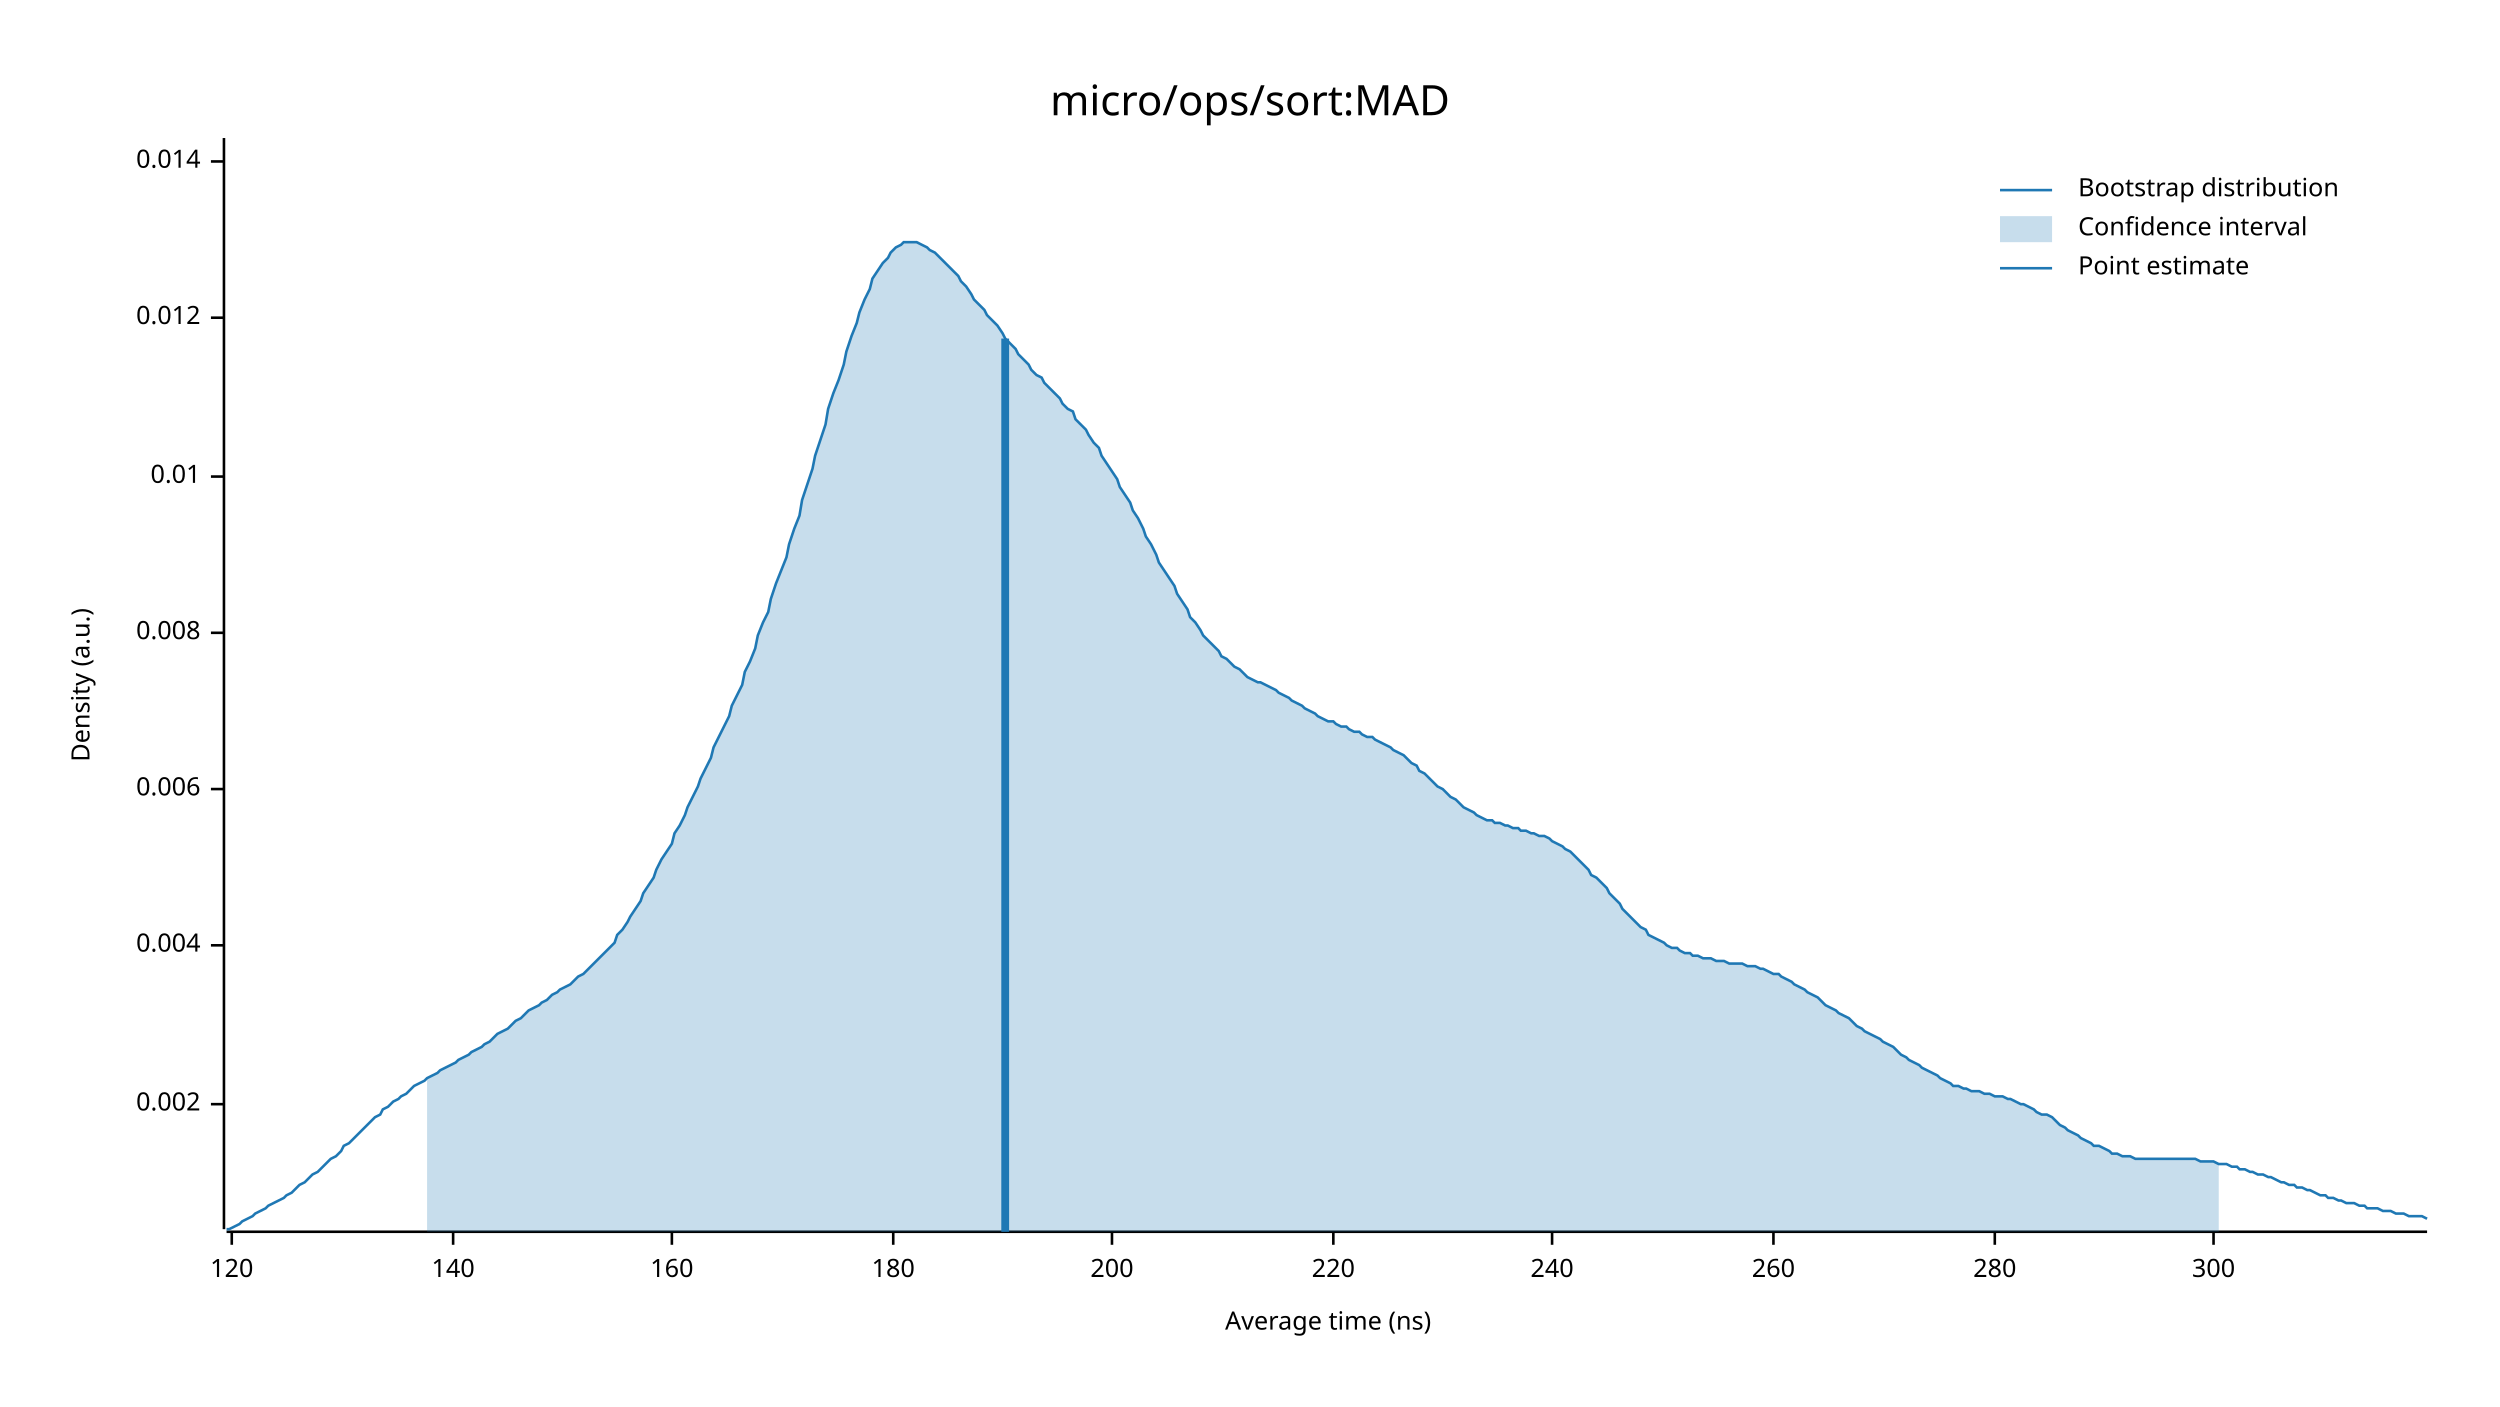
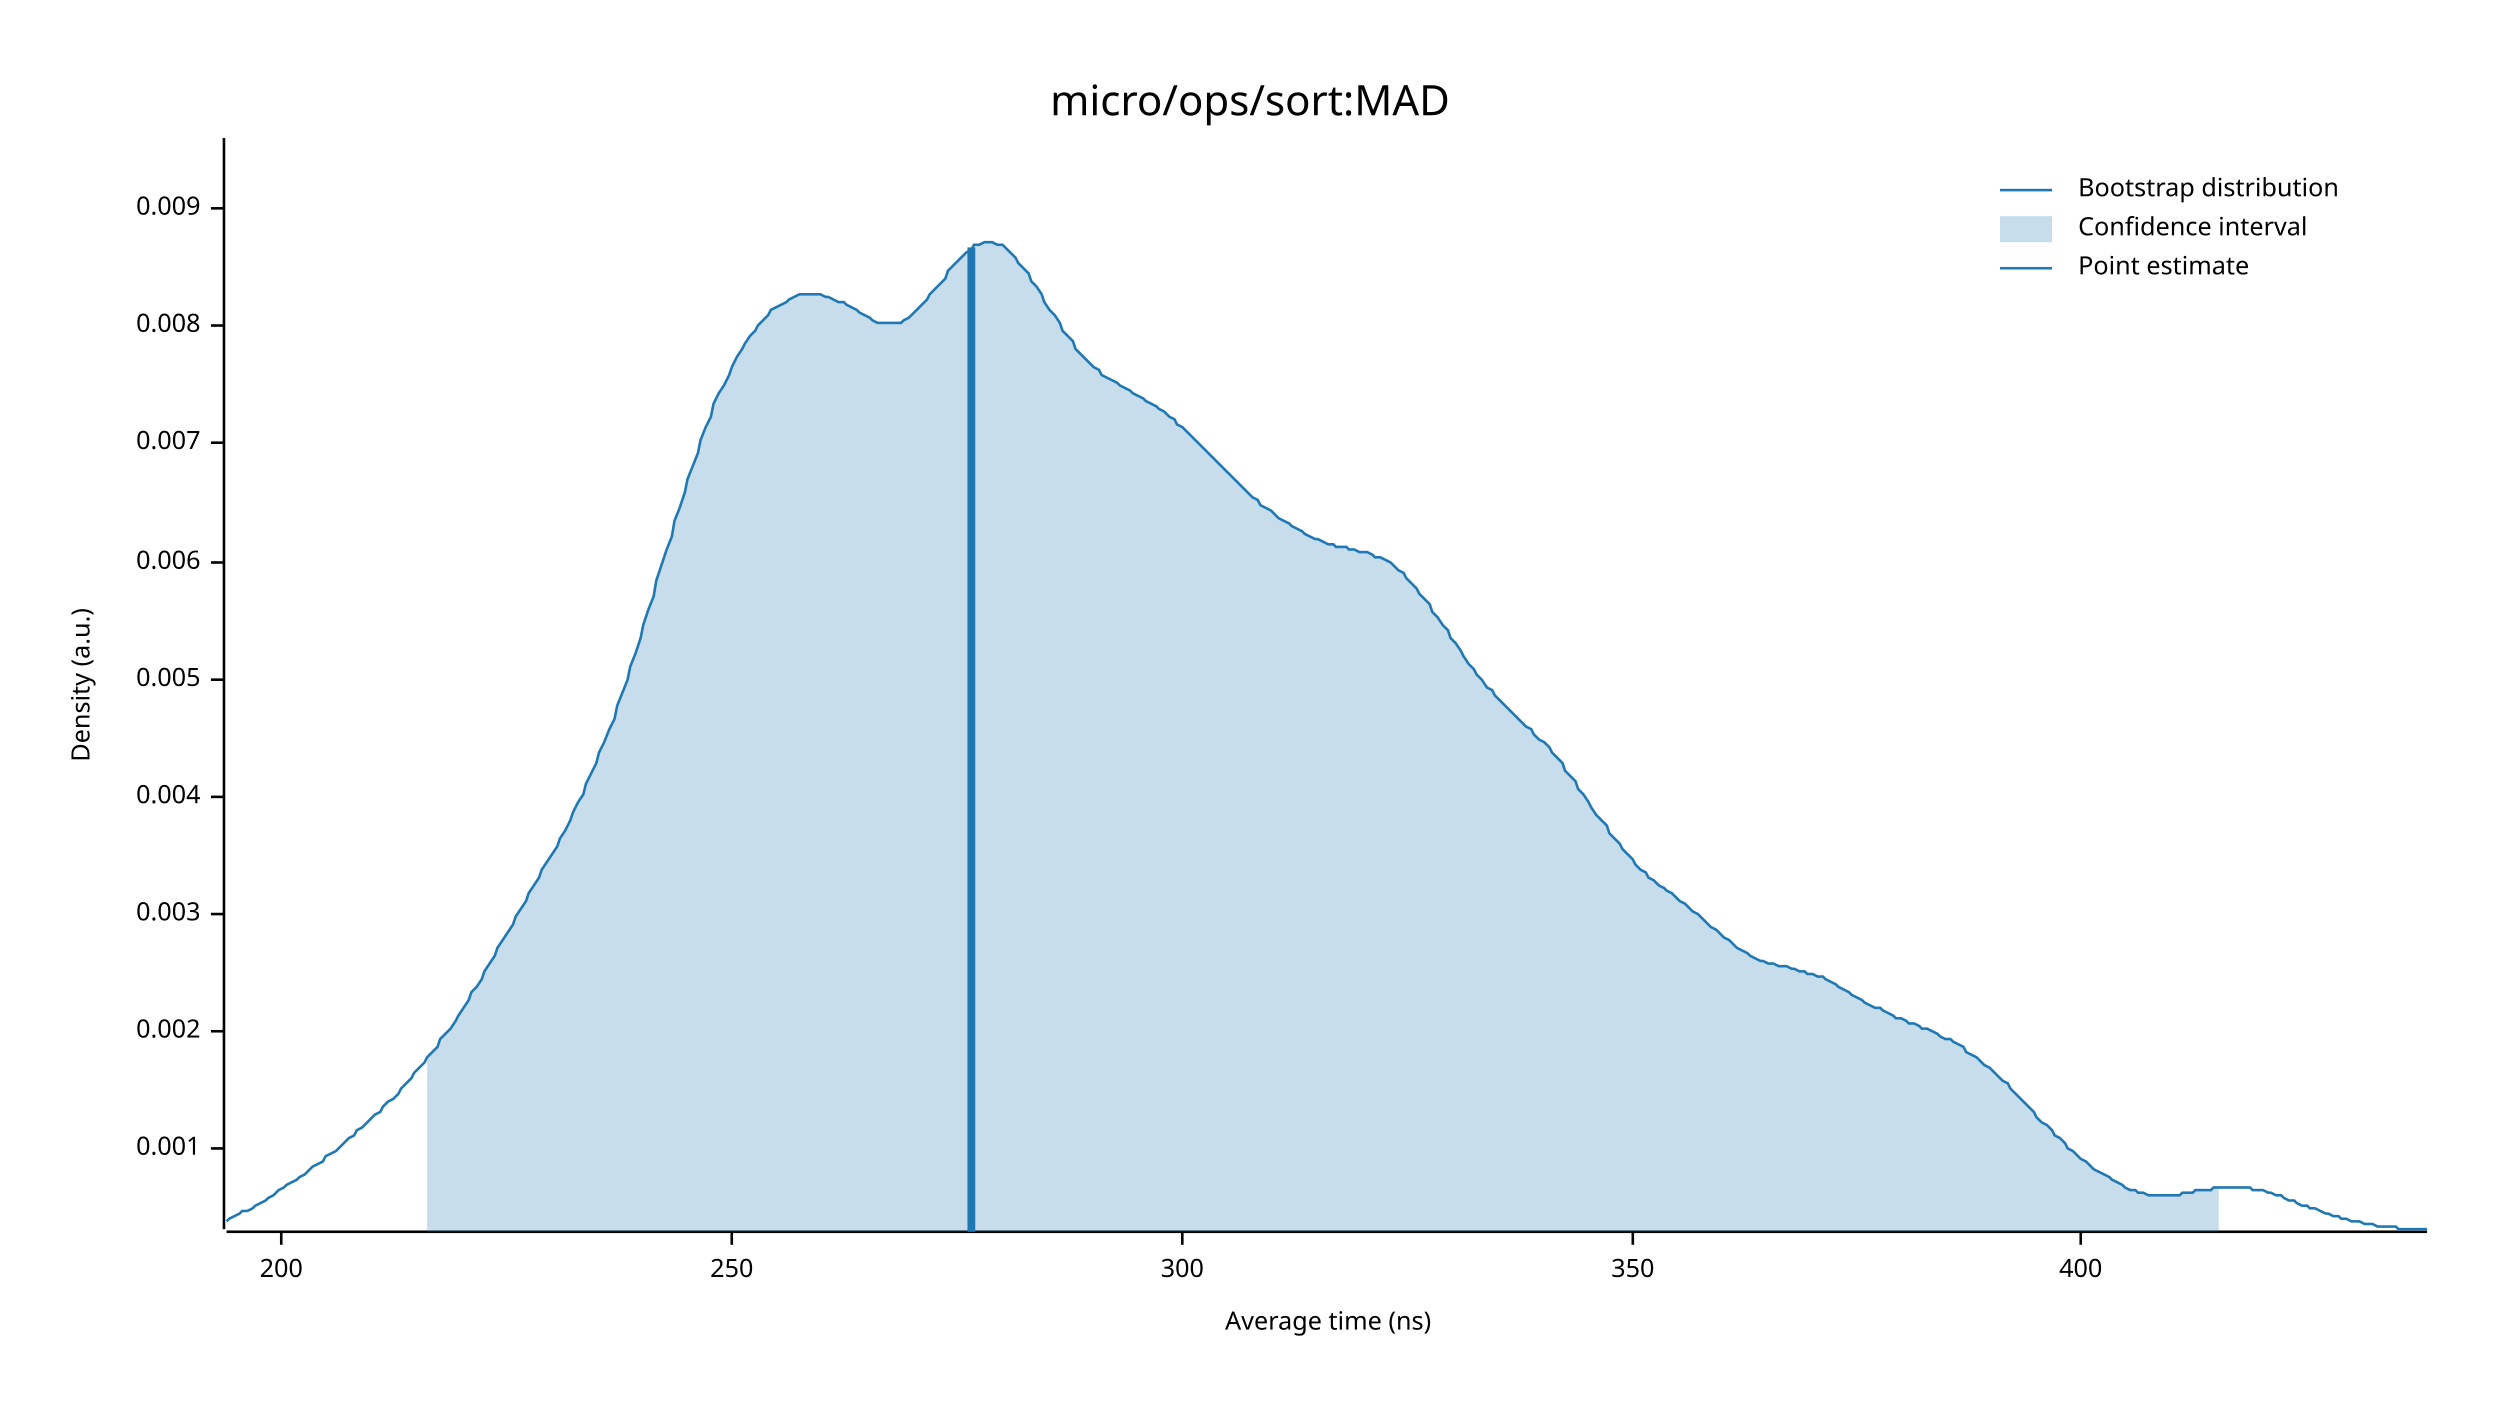
<svg xmlns="http://www.w3.org/2000/svg" width="960" height="540" viewBox="0 0 960 540">
  <text x="480" y="32" dy="0.76em" text-anchor="middle" font-family="sans-serif" font-size="16.129" opacity="1" fill="#000000">
micro/ops/sort:MAD
</text>
  <text x="27" y="263" dy="0.76em" text-anchor="middle" font-family="sans-serif" font-size="9.677" opacity="1" fill="#000000" transform="rotate(270, 27, 263)">
Density (a.u.)
</text>
  <text x="510" y="513" dy="-0.5ex" text-anchor="middle" font-family="sans-serif" font-size="9.677" opacity="1" fill="#000000">
Average time (ns)
</text>
  <polyline fill="none" opacity="1" stroke="#000000" stroke-width="1" points="86,53 86,472 " />
-   <text x="77" y="424" dy="0.5ex" text-anchor="end" font-family="sans-serif" font-size="9.677" opacity="1" fill="#000000">
+   <text x="77" y="441" dy="0.5ex" text-anchor="end" font-family="sans-serif" font-size="9.677" opacity="1" fill="#000000">
+ 0.001
+ </text>
+   <polyline fill="none" opacity="1" stroke="#000000" stroke-width="1" points="81,441 86,441 " />
+   <text x="77" y="396" dy="0.5ex" text-anchor="end" font-family="sans-serif" font-size="9.677" opacity="1" fill="#000000">
0.002
</text>
-   <polyline fill="none" opacity="1" stroke="#000000" stroke-width="1" points="81,424 86,424 " />
-   <text x="77" y="363" dy="0.5ex" text-anchor="end" font-family="sans-serif" font-size="9.677" opacity="1" fill="#000000">
+   <polyline fill="none" opacity="1" stroke="#000000" stroke-width="1" points="81,396 86,396 " />
+   <text x="77" y="351" dy="0.5ex" text-anchor="end" font-family="sans-serif" font-size="9.677" opacity="1" fill="#000000">
+ 0.003
+ </text>
+   <polyline fill="none" opacity="1" stroke="#000000" stroke-width="1" points="81,351 86,351 " />
+   <text x="77" y="306" dy="0.5ex" text-anchor="end" font-family="sans-serif" font-size="9.677" opacity="1" fill="#000000">
0.004
</text>
-   <polyline fill="none" opacity="1" stroke="#000000" stroke-width="1" points="81,363 86,363 " />
-   <text x="77" y="303" dy="0.5ex" text-anchor="end" font-family="sans-serif" font-size="9.677" opacity="1" fill="#000000">
+   <polyline fill="none" opacity="1" stroke="#000000" stroke-width="1" points="81,306 86,306 " />
+   <text x="77" y="261" dy="0.5ex" text-anchor="end" font-family="sans-serif" font-size="9.677" opacity="1" fill="#000000">
+ 0.005
+ </text>
+   <polyline fill="none" opacity="1" stroke="#000000" stroke-width="1" points="81,261 86,261 " />
+   <text x="77" y="216" dy="0.5ex" text-anchor="end" font-family="sans-serif" font-size="9.677" opacity="1" fill="#000000">
0.006
</text>
-   <polyline fill="none" opacity="1" stroke="#000000" stroke-width="1" points="81,303 86,303 " />
-   <text x="77" y="243" dy="0.5ex" text-anchor="end" font-family="sans-serif" font-size="9.677" opacity="1" fill="#000000">
+   <polyline fill="none" opacity="1" stroke="#000000" stroke-width="1" points="81,216 86,216 " />
+   <text x="77" y="170" dy="0.5ex" text-anchor="end" font-family="sans-serif" font-size="9.677" opacity="1" fill="#000000">
+ 0.007
+ </text>
+   <polyline fill="none" opacity="1" stroke="#000000" stroke-width="1" points="81,170 86,170 " />
+   <text x="77" y="125" dy="0.5ex" text-anchor="end" font-family="sans-serif" font-size="9.677" opacity="1" fill="#000000">
0.008
</text>
-   <polyline fill="none" opacity="1" stroke="#000000" stroke-width="1" points="81,243 86,243 " />
-   <text x="77" y="183" dy="0.5ex" text-anchor="end" font-family="sans-serif" font-size="9.677" opacity="1" fill="#000000">
- 0.01
+   <polyline fill="none" opacity="1" stroke="#000000" stroke-width="1" points="81,125 86,125 " />
+   <text x="77" y="80" dy="0.5ex" text-anchor="end" font-family="sans-serif" font-size="9.677" opacity="1" fill="#000000">
+ 0.009
</text>
-   <polyline fill="none" opacity="1" stroke="#000000" stroke-width="1" points="81,183 86,183 " />
-   <text x="77" y="122" dy="0.5ex" text-anchor="end" font-family="sans-serif" font-size="9.677" opacity="1" fill="#000000">
- 0.012
- </text>
-   <polyline fill="none" opacity="1" stroke="#000000" stroke-width="1" points="81,122 86,122 " />
-   <text x="77" y="62" dy="0.5ex" text-anchor="end" font-family="sans-serif" font-size="9.677" opacity="1" fill="#000000">
- 0.014
- </text>
-   <polyline fill="none" opacity="1" stroke="#000000" stroke-width="1" points="81,62 86,62 " />
+   <polyline fill="none" opacity="1" stroke="#000000" stroke-width="1" points="81,80 86,80 " />
  <polyline fill="none" opacity="1" stroke="#000000" stroke-width="1" points="87,473 932,473 " />
-   <text x="89" y="483" dy="0.76em" text-anchor="middle" font-family="sans-serif" font-size="9.677" opacity="1" fill="#000000">
- 120
- </text>
-   <polyline fill="none" opacity="1" stroke="#000000" stroke-width="1" points="89,473 89,478 " />
-   <text x="174" y="483" dy="0.76em" text-anchor="middle" font-family="sans-serif" font-size="9.677" opacity="1" fill="#000000">
- 140
- </text>
-   <polyline fill="none" opacity="1" stroke="#000000" stroke-width="1" points="174,473 174,478 " />
-   <text x="258" y="483" dy="0.76em" text-anchor="middle" font-family="sans-serif" font-size="9.677" opacity="1" fill="#000000">
- 160
- </text>
-   <polyline fill="none" opacity="1" stroke="#000000" stroke-width="1" points="258,473 258,478 " />
-   <text x="343" y="483" dy="0.76em" text-anchor="middle" font-family="sans-serif" font-size="9.677" opacity="1" fill="#000000">
- 180
- </text>
-   <polyline fill="none" opacity="1" stroke="#000000" stroke-width="1" points="343,473 343,478 " />
-   <text x="427" y="483" dy="0.76em" text-anchor="middle" font-family="sans-serif" font-size="9.677" opacity="1" fill="#000000">
+   <text x="108" y="483" dy="0.76em" text-anchor="middle" font-family="sans-serif" font-size="9.677" opacity="1" fill="#000000">
200
</text>
-   <polyline fill="none" opacity="1" stroke="#000000" stroke-width="1" points="427,473 427,478 " />
-   <text x="512" y="483" dy="0.76em" text-anchor="middle" font-family="sans-serif" font-size="9.677" opacity="1" fill="#000000">
- 220
+   <polyline fill="none" opacity="1" stroke="#000000" stroke-width="1" points="108,473 108,478 " />
+   <text x="281" y="483" dy="0.76em" text-anchor="middle" font-family="sans-serif" font-size="9.677" opacity="1" fill="#000000">
+ 250
</text>
-   <polyline fill="none" opacity="1" stroke="#000000" stroke-width="1" points="512,473 512,478 " />
-   <text x="596" y="483" dy="0.76em" text-anchor="middle" font-family="sans-serif" font-size="9.677" opacity="1" fill="#000000">
- 240
- </text>
-   <polyline fill="none" opacity="1" stroke="#000000" stroke-width="1" points="596,473 596,478 " />
-   <text x="681" y="483" dy="0.76em" text-anchor="middle" font-family="sans-serif" font-size="9.677" opacity="1" fill="#000000">
- 260
- </text>
-   <polyline fill="none" opacity="1" stroke="#000000" stroke-width="1" points="681,473 681,478 " />
-   <text x="766" y="483" dy="0.76em" text-anchor="middle" font-family="sans-serif" font-size="9.677" opacity="1" fill="#000000">
- 280
- </text>
-   <polyline fill="none" opacity="1" stroke="#000000" stroke-width="1" points="766,473 766,478 " />
-   <text x="850" y="483" dy="0.76em" text-anchor="middle" font-family="sans-serif" font-size="9.677" opacity="1" fill="#000000">
+   <polyline fill="none" opacity="1" stroke="#000000" stroke-width="1" points="281,473 281,478 " />
+   <text x="454" y="483" dy="0.76em" text-anchor="middle" font-family="sans-serif" font-size="9.677" opacity="1" fill="#000000">
300
</text>
-   <polyline fill="none" opacity="1" stroke="#000000" stroke-width="1" points="850,473 850,478 " />
-   <polyline fill="none" opacity="1" stroke="#1F78B4" stroke-width="1" points="87,472 88,472 90,471 92,470 93,469 95,468 97,467 98,466 100,465 102,464 103,463 105,462 107,461 109,460 110,459 112,458 114,456 115,455 117,454 119,452 120,451 122,450 124,448 125,447 127,445 129,444 131,442 132,440 134,439 136,437 137,436 139,434 141,432 142,431 144,429 146,428 147,426 149,425 151,423 153,422 154,421 156,420 158,418 159,417 161,416 163,415 164,414 166,413 168,412 169,411 171,410 173,409 175,408 176,407 178,406 180,405 181,404 183,403 185,402 186,401 188,400 190,398 191,397 193,396 195,395 197,393 198,392 200,391 202,389 203,388 205,387 207,386 208,385 210,384 212,382 214,381 215,380 217,379 219,378 220,377 222,375 224,374 225,373 227,371 229,369 230,368 232,366 234,364 236,362 237,359 239,357 241,354 242,352 244,349 246,346 247,343 249,340 251,337 252,334 254,330 256,327 258,324 259,320 261,317 263,313 264,310 266,306 268,302 269,299 271,295 273,291 274,287 276,283 278,279 280,275 281,271 283,267 285,263 286,258 288,254 290,249 291,244 293,239 295,235 296,230 298,224 300,219 302,214 303,209 305,203 307,198 308,192 310,186 312,180 313,175 315,169 317,163 318,157 320,151 322,146 324,140 325,135 327,129 329,124 330,120 332,115 334,111 335,107 337,104 339,101 341,99 342,97 344,95 346,94 347,93 349,93 351,93 352,93 354,94 356,95 357,96 359,97 361,99 363,101 364,102 366,104 368,106 369,108 371,110 373,113 374,115 376,117 378,119 379,121 381,123 383,125 385,128 386,130 388,132 390,134 391,136 393,138 395,140 396,142 398,144 400,145 401,147 403,149 405,151 407,153 408,155 410,157 412,158 413,161 415,163 417,165 418,167 420,170 422,172 423,175 425,178 427,181 429,184 430,187 432,190 434,193 435,196 437,199 439,203 440,206 442,209 444,213 445,216 447,219 449,222 451,225 452,228 454,231 456,234 457,237 459,239 461,242 462,244 464,246 466,248 468,250 469,252 471,253 473,255 474,256 476,257 478,259 479,260 481,261 483,262 484,262 486,263 488,264 490,265 491,266 493,267 495,268 496,269 498,270 500,271 501,272 503,273 505,274 506,275 508,276 510,277 512,277 513,278 515,279 517,279 518,280 520,281 522,281 523,282 525,283 527,283 528,284 530,285 532,286 534,287 535,288 537,289 539,290 540,291 542,293 544,294 545,296 547,297 549,299 550,300 552,302 554,303 556,305 557,306 559,307 561,309 562,310 564,311 566,312 567,313 569,314 571,315 573,315 574,316 576,316 578,317 579,317 581,318 583,318 584,319 586,319 588,320 589,320 591,321 593,321 595,322 596,323 598,324 600,325 601,326 603,327 605,329 606,330 608,332 610,334 611,336 613,337 615,339 617,341 618,343 620,345 622,347 623,349 625,351 627,353 628,354 630,356 632,357 633,359 635,360 637,361 639,362 640,363 642,364 644,364 645,365 647,366 649,366 650,367 652,367 654,368 655,368 657,368 659,369 661,369 662,369 664,370 666,370 667,370 669,370 671,371 672,371 674,371 676,372 677,372 679,373 681,374 683,374 684,375 686,376 688,377 689,378 691,379 693,380 694,381 696,382 698,383 700,385 701,386 703,387 705,388 706,389 708,390 710,391 711,392 713,394 715,395 716,396 718,397 720,398 722,399 723,400 725,401 727,402 728,403 730,405 732,406 733,407 735,408 737,409 738,410 740,411 742,412 744,413 745,414 747,415 749,416 750,417 752,417 754,418 755,418 757,419 759,419 760,419 762,420 764,420 766,421 767,421 769,421 771,422 772,422 774,423 776,424 777,424 779,425 781,426 782,427 784,428 786,428 788,429 789,430 791,432 793,433 794,434 796,435 798,436 799,437 801,438 803,439 804,440 806,440 808,441 810,442 811,443 813,443 815,444 816,444 818,444 820,445 821,445 823,445 825,445 827,445 828,445 830,445 832,445 833,445 835,445 837,445 838,445 840,445 842,445 843,445 845,446 847,446 849,446 850,446 852,447 854,447 855,447 857,448 859,448 860,449 862,449 864,450 865,450 867,451 869,451 871,452 872,452 874,453 876,454 877,454 879,455 881,455 882,456 884,456 886,457 887,457 889,458 891,459 893,459 894,460 896,460 898,461 899,461 901,462 903,462 904,462 906,463 908,463 909,464 911,464 913,464 915,465 916,465 918,465 920,466 921,466 923,466 925,467 926,467 928,467 930,467 932,468 " />
-   <polygon opacity="0.25" fill="#1F78B4" points="164,414 166,413 168,412 169,411 171,410 173,409 175,408 176,407 178,406 180,405 181,404 183,403 185,402 186,401 188,400 190,398 191,397 193,396 195,395 197,393 198,392 200,391 202,389 203,388 205,387 207,386 208,385 210,384 212,382 214,381 215,380 217,379 219,378 220,377 222,375 224,374 225,373 227,371 229,369 230,368 232,366 234,364 236,362 237,359 239,357 241,354 242,352 244,349 246,346 247,343 249,340 251,337 252,334 254,330 256,327 258,324 259,320 261,317 263,313 264,310 266,306 268,302 269,299 271,295 273,291 274,287 276,283 278,279 280,275 281,271 283,267 285,263 286,258 288,254 290,249 291,244 293,239 295,235 296,230 298,224 300,219 302,214 303,209 305,203 307,198 308,192 310,186 312,180 313,175 315,169 317,163 318,157 320,151 322,146 324,140 325,135 327,129 329,124 330,120 332,115 334,111 335,107 337,104 339,101 341,99 342,97 344,95 346,94 347,93 349,93 351,93 352,93 354,94 356,95 357,96 359,97 361,99 363,101 364,102 366,104 368,106 369,108 371,110 373,113 374,115 376,117 378,119 379,121 381,123 383,125 385,128 386,130 388,132 390,134 391,136 393,138 395,140 396,142 398,144 400,145 401,147 403,149 405,151 407,153 408,155 410,157 412,158 413,161 415,163 417,165 418,167 420,170 422,172 423,175 425,178 427,181 429,184 430,187 432,190 434,193 435,196 437,199 439,203 440,206 442,209 444,213 445,216 447,219 449,222 451,225 452,228 454,231 456,234 457,237 459,239 461,242 462,244 464,246 466,248 468,250 469,252 471,253 473,255 474,256 476,257 478,259 479,260 481,261 483,262 484,262 486,263 488,264 490,265 491,266 493,267 495,268 496,269 498,270 500,271 501,272 503,273 505,274 506,275 508,276 510,277 512,277 513,278 515,279 517,279 518,280 520,281 522,281 523,282 525,283 527,283 528,284 530,285 532,286 534,287 535,288 537,289 539,290 540,291 542,293 544,294 545,296 547,297 549,299 550,300 552,302 554,303 556,305 557,306 559,307 561,309 562,310 564,311 566,312 567,313 569,314 571,315 573,315 574,316 576,316 578,317 579,317 581,318 583,318 584,319 586,319 588,320 589,320 591,321 593,321 595,322 596,323 598,324 600,325 601,326 603,327 605,329 606,330 608,332 610,334 611,336 613,337 615,339 617,341 618,343 620,345 622,347 623,349 625,351 627,353 628,354 630,356 632,357 633,359 635,360 637,361 639,362 640,363 642,364 644,364 645,365 647,366 649,366 650,367 652,367 654,368 655,368 657,368 659,369 661,369 662,369 664,370 666,370 667,370 669,370 671,371 672,371 674,371 676,372 677,372 679,373 681,374 683,374 684,375 686,376 688,377 689,378 691,379 693,380 694,381 696,382 698,383 700,385 701,386 703,387 705,388 706,389 708,390 710,391 711,392 713,394 715,395 716,396 718,397 720,398 722,399 723,400 725,401 727,402 728,403 730,405 732,406 733,407 735,408 737,409 738,410 740,411 742,412 744,413 745,414 747,415 749,416 750,417 752,417 754,418 755,418 757,419 759,419 760,419 762,420 764,420 766,421 767,421 769,421 771,422 772,422 774,423 776,424 777,424 779,425 781,426 782,427 784,428 786,428 788,429 789,430 791,432 793,433 794,434 796,435 798,436 799,437 801,438 803,439 804,440 806,440 808,441 810,442 811,443 813,443 815,444 816,444 818,444 820,445 821,445 823,445 825,445 827,445 828,445 830,445 832,445 833,445 835,445 837,445 838,445 840,445 842,445 843,445 845,446 847,446 849,446 850,446 852,447 852,473 164,473 " />
-   <polyline fill="none" opacity="1" stroke="#1F78B4" stroke-width="3" points="386,473 386,130 " />
+   <polyline fill="none" opacity="1" stroke="#000000" stroke-width="1" points="454,473 454,478 " />
+   <text x="627" y="483" dy="0.76em" text-anchor="middle" font-family="sans-serif" font-size="9.677" opacity="1" fill="#000000">
+ 350
+ </text>
+   <polyline fill="none" opacity="1" stroke="#000000" stroke-width="1" points="627,473 627,478 " />
+   <text x="799" y="483" dy="0.76em" text-anchor="middle" font-family="sans-serif" font-size="9.677" opacity="1" fill="#000000">
+ 400
+ </text>
+   <polyline fill="none" opacity="1" stroke="#000000" stroke-width="1" points="799,473 799,478 " />
+   <polyline fill="none" opacity="1" stroke="#1F78B4" stroke-width="1" points="87,469 88,468 90,467 92,466 93,465 95,465 97,464 98,463 100,462 102,461 103,460 105,459 107,457 109,456 110,455 112,454 114,453 115,452 117,451 119,449 120,448 122,447 124,446 125,444 127,443 129,442 131,440 132,439 134,437 136,436 137,434 139,433 141,431 142,430 144,428 146,427 147,425 149,423 151,422 153,420 154,418 156,416 158,414 159,412 161,410 163,408 164,406 166,404 168,402 169,399 171,397 173,395 175,392 176,390 178,387 180,384 181,381 183,379 185,376 186,373 188,370 190,367 191,364 193,361 195,358 197,355 198,352 200,349 202,346 203,343 205,340 207,337 208,334 210,331 212,328 214,325 215,322 217,319 219,315 220,312 222,308 224,305 225,301 227,297 229,293 230,289 232,285 234,280 236,276 237,271 239,266 241,261 242,256 244,251 246,245 247,240 249,234 251,229 252,223 254,217 256,211 258,206 259,200 261,195 263,189 264,184 266,179 268,174 269,169 271,164 273,160 274,155 276,151 278,148 280,144 281,141 283,137 285,134 286,132 288,129 290,127 291,125 293,123 295,121 296,119 298,118 300,117 302,116 303,115 305,114 307,113 308,113 310,113 312,113 313,113 315,113 317,114 318,114 320,115 322,116 324,116 325,117 327,118 329,119 330,120 332,121 334,122 335,123 337,124 339,124 341,124 342,124 344,124 346,124 347,123 349,122 351,120 352,119 354,117 356,115 357,113 359,111 361,109 363,107 364,104 366,102 368,100 369,99 371,97 373,96 374,94 376,94 378,93 379,93 381,93 383,94 385,94 386,95 388,97 390,99 391,101 393,103 395,105 396,108 398,110 400,113 401,116 403,119 405,121 407,124 408,127 410,129 412,131 413,134 415,136 417,138 418,139 420,141 422,142 423,144 425,145 427,146 429,147 430,148 432,149 434,150 435,151 437,152 439,153 440,154 442,155 444,156 445,157 447,158 449,160 451,161 452,163 454,164 456,166 457,167 459,169 461,171 462,172 464,174 466,176 468,178 469,179 471,181 473,183 474,184 476,186 478,188 479,189 481,191 483,192 484,194 486,195 488,196 490,198 491,199 493,200 495,201 496,202 498,203 500,204 501,205 503,206 505,207 506,207 508,208 510,209 512,209 513,210 515,210 517,210 518,211 520,211 522,212 523,212 525,212 527,213 528,214 530,214 532,215 534,216 535,217 537,219 539,220 540,222 542,224 544,226 545,228 547,230 549,232 550,235 552,237 554,240 556,242 557,245 559,247 561,250 562,252 564,255 566,257 567,259 569,261 571,264 573,265 574,267 576,269 578,271 579,272 581,274 583,276 584,277 586,279 588,280 589,282 591,284 593,285 595,287 596,289 598,291 600,293 601,296 603,298 605,300 606,303 608,305 610,308 611,310 613,313 615,315 617,317 618,320 620,322 622,324 623,326 625,328 627,330 628,332 630,334 632,335 633,337 635,338 637,340 639,341 640,342 642,343 644,345 645,346 647,347 649,349 650,350 652,351 654,353 655,354 657,356 659,357 661,359 662,360 664,361 666,363 667,364 669,365 671,366 672,367 674,368 676,369 677,369 679,370 681,370 683,371 684,371 686,371 688,372 689,372 691,373 693,373 694,374 696,374 698,375 700,375 701,376 703,377 705,378 706,379 708,380 710,381 711,382 713,383 715,384 716,385 718,386 720,387 722,387 723,388 725,389 727,390 728,391 730,391 732,392 733,393 735,393 737,394 738,395 740,395 742,396 744,397 745,398 747,399 749,399 750,400 752,401 754,402 755,404 757,405 759,406 760,407 762,409 764,410 766,412 767,413 769,415 771,416 772,418 774,420 776,422 777,423 779,425 781,427 782,429 784,431 786,432 788,434 789,436 791,437 793,439 794,441 796,442 798,444 799,445 801,446 803,448 804,449 806,450 808,451 810,452 811,453 813,454 815,455 816,456 818,457 820,457 821,458 823,458 825,459 827,459 828,459 830,459 832,459 833,459 835,459 837,459 838,458 840,458 842,458 843,457 845,457 847,457 849,457 850,456 852,456 854,456 855,456 857,456 859,456 860,456 862,456 864,456 865,457 867,457 869,457 871,458 872,458 874,459 876,459 877,460 879,461 881,461 882,462 884,463 886,463 887,464 889,464 891,465 893,466 894,466 896,467 898,467 899,468 901,468 903,469 904,469 906,469 908,470 909,470 911,470 913,471 915,471 916,471 918,471 920,471 921,472 923,472 925,472 926,472 928,472 930,472 932,472 " />
+   <polygon opacity="0.25" fill="#1F78B4" points="164,406 166,404 168,402 169,399 171,397 173,395 175,392 176,390 178,387 180,384 181,381 183,379 185,376 186,373 188,370 190,367 191,364 193,361 195,358 197,355 198,352 200,349 202,346 203,343 205,340 207,337 208,334 210,331 212,328 214,325 215,322 217,319 219,315 220,312 222,308 224,305 225,301 227,297 229,293 230,289 232,285 234,280 236,276 237,271 239,266 241,261 242,256 244,251 246,245 247,240 249,234 251,229 252,223 254,217 256,211 258,206 259,200 261,195 263,189 264,184 266,179 268,174 269,169 271,164 273,160 274,155 276,151 278,148 280,144 281,141 283,137 285,134 286,132 288,129 290,127 291,125 293,123 295,121 296,119 298,118 300,117 302,116 303,115 305,114 307,113 308,113 310,113 312,113 313,113 315,113 317,114 318,114 320,115 322,116 324,116 325,117 327,118 329,119 330,120 332,121 334,122 335,123 337,124 339,124 341,124 342,124 344,124 346,124 347,123 349,122 351,120 352,119 354,117 356,115 357,113 359,111 361,109 363,107 364,104 366,102 368,100 369,99 371,97 373,96 374,94 376,94 378,93 379,93 381,93 383,94 385,94 386,95 388,97 390,99 391,101 393,103 395,105 396,108 398,110 400,113 401,116 403,119 405,121 407,124 408,127 410,129 412,131 413,134 415,136 417,138 418,139 420,141 422,142 423,144 425,145 427,146 429,147 430,148 432,149 434,150 435,151 437,152 439,153 440,154 442,155 444,156 445,157 447,158 449,160 451,161 452,163 454,164 456,166 457,167 459,169 461,171 462,172 464,174 466,176 468,178 469,179 471,181 473,183 474,184 476,186 478,188 479,189 481,191 483,192 484,194 486,195 488,196 490,198 491,199 493,200 495,201 496,202 498,203 500,204 501,205 503,206 505,207 506,207 508,208 510,209 512,209 513,210 515,210 517,210 518,211 520,211 522,212 523,212 525,212 527,213 528,214 530,214 532,215 534,216 535,217 537,219 539,220 540,222 542,224 544,226 545,228 547,230 549,232 550,235 552,237 554,240 556,242 557,245 559,247 561,250 562,252 564,255 566,257 567,259 569,261 571,264 573,265 574,267 576,269 578,271 579,272 581,274 583,276 584,277 586,279 588,280 589,282 591,284 593,285 595,287 596,289 598,291 600,293 601,296 603,298 605,300 606,303 608,305 610,308 611,310 613,313 615,315 617,317 618,320 620,322 622,324 623,326 625,328 627,330 628,332 630,334 632,335 633,337 635,338 637,340 639,341 640,342 642,343 644,345 645,346 647,347 649,349 650,350 652,351 654,353 655,354 657,356 659,357 661,359 662,360 664,361 666,363 667,364 669,365 671,366 672,367 674,368 676,369 677,369 679,370 681,370 683,371 684,371 686,371 688,372 689,372 691,373 693,373 694,374 696,374 698,375 700,375 701,376 703,377 705,378 706,379 708,380 710,381 711,382 713,383 715,384 716,385 718,386 720,387 722,387 723,388 725,389 727,390 728,391 730,391 732,392 733,393 735,393 737,394 738,395 740,395 742,396 744,397 745,398 747,399 749,399 750,400 752,401 754,402 755,404 757,405 759,406 760,407 762,409 764,410 766,412 767,413 769,415 771,416 772,418 774,420 776,422 777,423 779,425 781,427 782,429 784,431 786,432 788,434 789,436 791,437 793,439 794,441 796,442 798,444 799,445 801,446 803,448 804,449 806,450 808,451 810,452 811,453 813,454 815,455 816,456 818,457 820,457 821,458 823,458 825,459 827,459 828,459 830,459 832,459 833,459 835,459 837,459 838,458 840,458 842,458 843,457 845,457 847,457 849,457 850,456 852,456 852,473 164,473 " />
+   <polyline fill="none" opacity="1" stroke="#1F78B4" stroke-width="3" points="373,473 373,95 " />
  <text x="798" y="68" dy="0.76em" text-anchor="start" font-family="sans-serif" font-size="9.677" opacity="1" fill="#000000">
Bootstrap distribution
</text>
  <text x="798" y="83" dy="0.76em" text-anchor="start" font-family="sans-serif" font-size="9.677" opacity="1" fill="#000000">
Confidence interval
</text>
  <text x="798" y="98" dy="0.76em" text-anchor="start" font-family="sans-serif" font-size="9.677" opacity="1" fill="#000000">
Point estimate
</text>
  <polyline fill="none" opacity="1" stroke="#1F78B4" stroke-width="1" points="768,73 788,73 " />
  <rect x="768" y="83" width="20" height="10" opacity="0.25" fill="#1F78B4" stroke="none" />
  <polyline fill="none" opacity="1" stroke="#1F78B4" stroke-width="1" points="768,103 788,103 " />
</svg>
